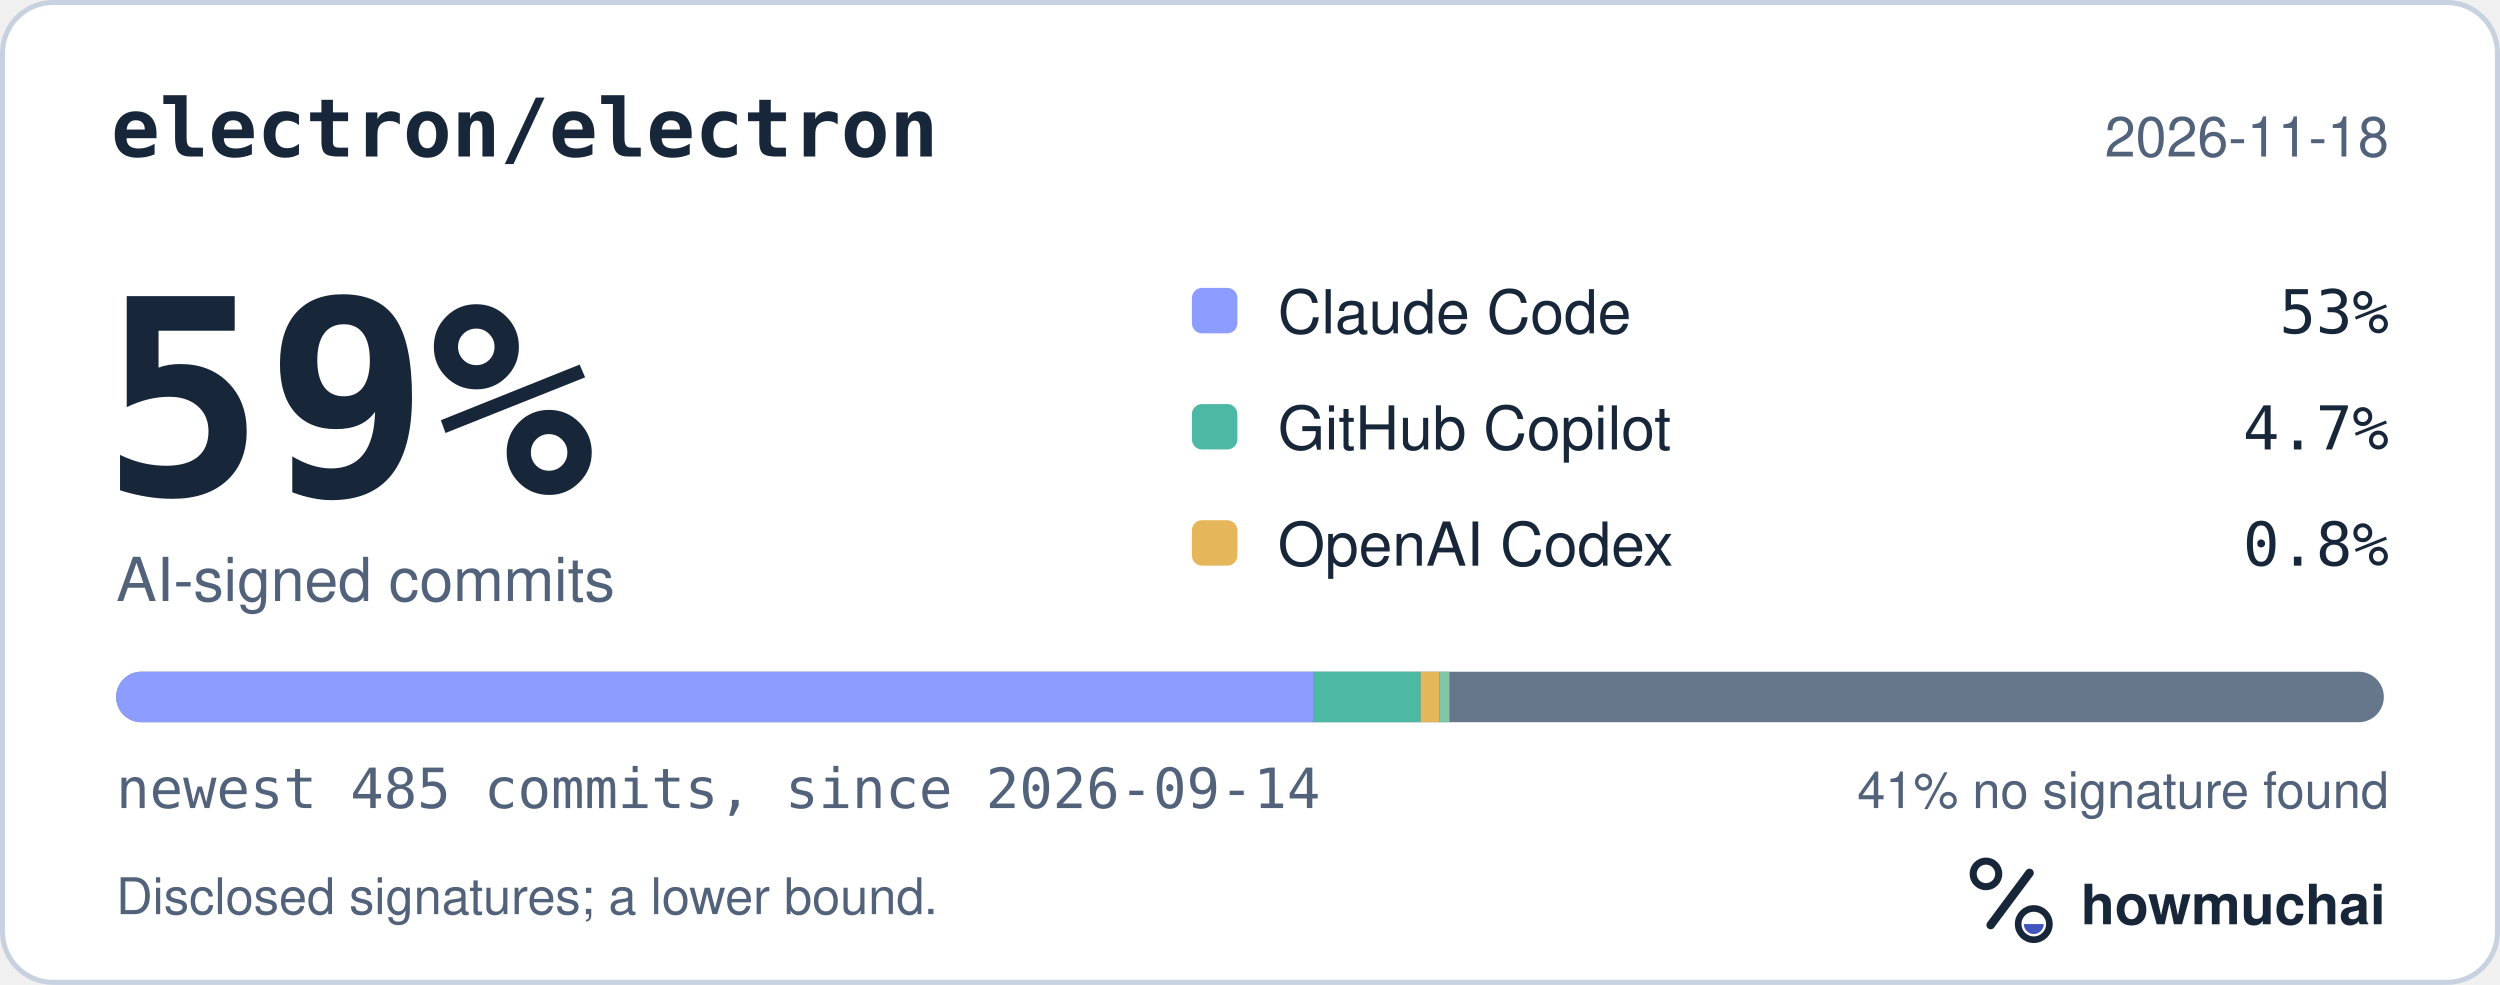
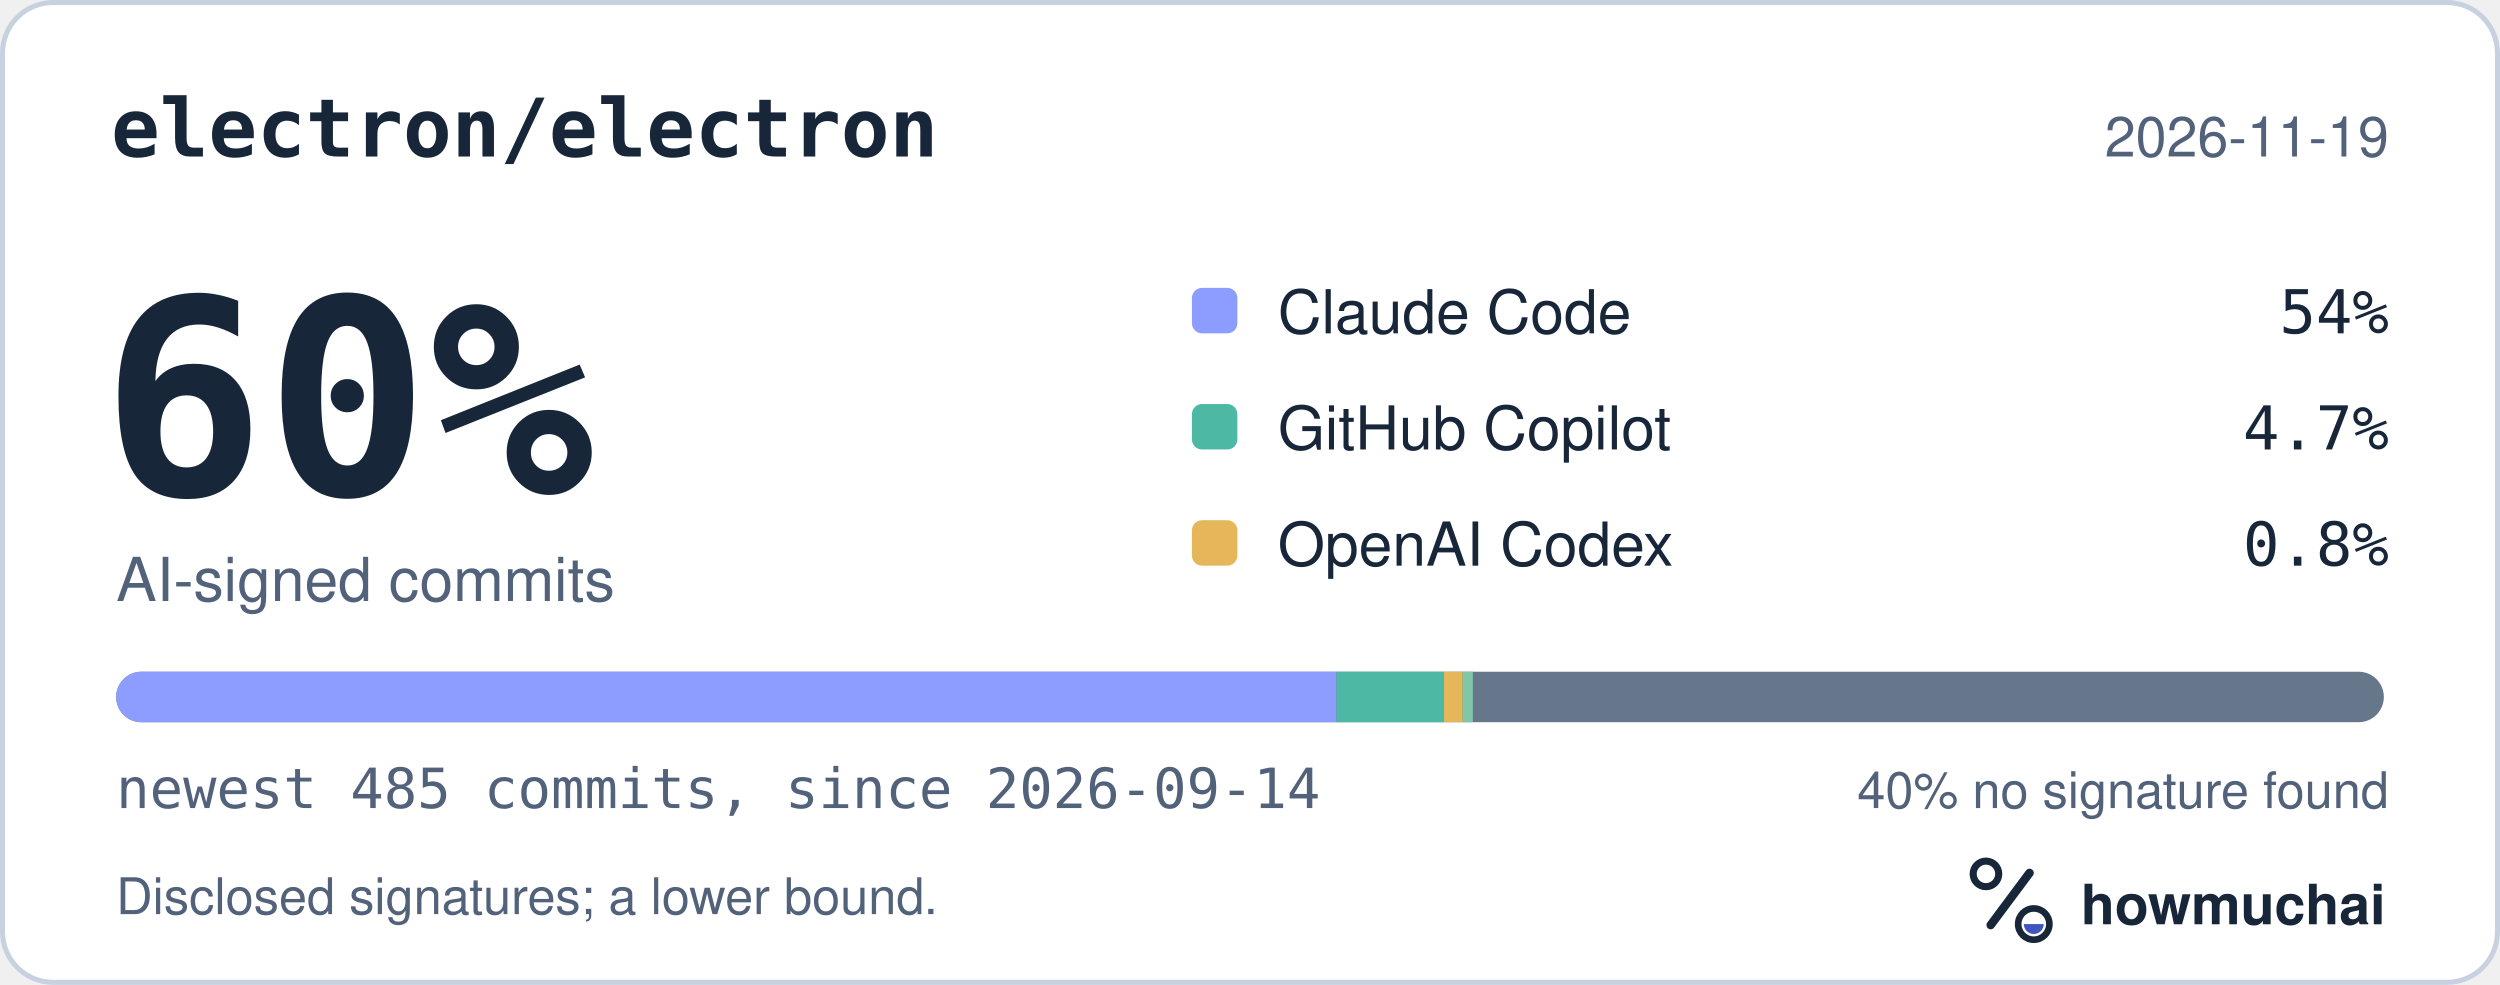
<svg xmlns="http://www.w3.org/2000/svg" width="495" height="195" viewBox="0 0 495 195" role="img" aria-labelledby="hm-t hm-d">
  <rect x="0.5" y="0.5" width="494" height="194" rx="10" fill="#FFFFFF" stroke="#C7D1DF" />
  <text x="22" y="31" fill="#18263A" font-family="ui-monospace, SF Mono, Menlo, Consolas, IBM Plex Mono, monospace" font-size="16" font-weight="600">electron/electron</text>
-   <text x="473" y="31" fill="#52627A" font-family="-apple-system, BlinkMacSystemFont, Segoe UI, Helvetica, Arial, Fira Sans, sans-serif" font-size="11" text-anchor="end">2026-11-18</text>
-   <text x="20" y="98" fill="#18263A" font-family="ui-monospace, SF Mono, Menlo, Consolas, IBM Plex Mono, monospace" font-size="54" font-weight="700">59%</text>
+   <text x="473" y="31" fill="#52627A" font-family="-apple-system, BlinkMacSystemFont, Segoe UI, Helvetica, Arial, Fira Sans, sans-serif" font-size="11" text-anchor="end">2026-11-19</text>
+   <text x="20" y="98" fill="#18263A" font-family="ui-monospace, SF Mono, Menlo, Consolas, IBM Plex Mono, monospace" font-size="54" font-weight="700">60%</text>
  <text x="23" y="119" fill="#52627A" font-family="-apple-system, BlinkMacSystemFont, Segoe UI, Helvetica, Arial, Fira Sans, sans-serif" font-size="12">AI-signed commits</text>
  <rect x="236" y="57" width="9" height="9" rx="2" fill="#8D9DFF" />
  <text x="253" y="66" fill="#18263A" font-family="-apple-system, BlinkMacSystemFont, Segoe UI, Helvetica, Arial, Fira Sans, sans-serif" font-size="12">Claude Code</text>
-   <text x="473" y="66" fill="#18263A" font-family="ui-monospace, SF Mono, Menlo, Consolas, IBM Plex Mono, monospace" font-size="12" text-anchor="end">53%</text>
+   <text x="473" y="66" fill="#18263A" font-family="ui-monospace, SF Mono, Menlo, Consolas, IBM Plex Mono, monospace" font-size="12" text-anchor="end">54%</text>
  <rect x="236" y="80" width="9" height="9" rx="2" fill="#4DB8A4" />
  <text x="253" y="89" fill="#18263A" font-family="-apple-system, BlinkMacSystemFont, Segoe UI, Helvetica, Arial, Fira Sans, sans-serif" font-size="12">GitHub Copilot</text>
  <text x="473" y="89" fill="#18263A" font-family="ui-monospace, SF Mono, Menlo, Consolas, IBM Plex Mono, monospace" font-size="12" text-anchor="end">4.7%</text>
  <rect x="236" y="103" width="9" height="9" rx="2" fill="#E6B75A" />
  <text x="253" y="112" fill="#18263A" font-family="-apple-system, BlinkMacSystemFont, Segoe UI, Helvetica, Arial, Fira Sans, sans-serif" font-size="12">OpenAI Codex</text>
  <text x="473" y="112" fill="#18263A" font-family="ui-monospace, SF Mono, Menlo, Consolas, IBM Plex Mono, monospace" font-size="12" text-anchor="end">0.8%</text>
  <defs>
    <clipPath id="hm-bar">
      <rect x="23" y="133" width="449" height="10" rx="5" />
    </clipPath>
  </defs>
  <rect x="23" y="133" width="449" height="10" rx="5" fill="#66768B" />
  <g clip-path="url(#hm-bar)">
-     <rect x="23.00" y="133" width="237.00" height="10" fill="#8D9DFF" />
-     <rect x="260.00" y="133" width="21.29" height="10" fill="#4DB8A4" />
-     <rect x="281.29" y="133" width="3.70" height="10" fill="#E6B75A" />
-     <rect x="284.99" y="133" width="2.00" height="10" fill="#7FC7A6" />
+     <rect x="23.00" y="133" width="241.63" height="10" fill="#8D9DFF" />
+     <rect x="264.63" y="133" width="21.29" height="10" fill="#4DB8A4" />
+     <rect x="285.92" y="133" width="3.70" height="10" fill="#E6B75A" />
+     <rect x="289.62" y="133" width="2.00" height="10" fill="#7FC7A6" />
  </g>
  <text x="23" y="160" fill="#52627A" font-family="ui-monospace, SF Mono, Menlo, Consolas, IBM Plex Mono, monospace" font-size="11">newest 485 commits, since 2026-09-14</text>
-   <text x="473" y="160" fill="#52627A" font-family="-apple-system, BlinkMacSystemFont, Segoe UI, Helvetica, Arial, Fira Sans, sans-serif" font-size="10" text-anchor="end">41% no signature found</text>
+   <text x="473" y="160" fill="#52627A" font-family="-apple-system, BlinkMacSystemFont, Segoe UI, Helvetica, Arial, Fira Sans, sans-serif" font-size="10" text-anchor="end">40% no signature found</text>
  <text x="23" y="181" fill="#52627A" font-family="-apple-system, BlinkMacSystemFont, Segoe UI, Helvetica, Arial, Fira Sans, sans-serif" font-size="10">Disclosed signatures; a lower bound.</text>
  <g transform="translate(386 166) scale(0.046875)">
    <circle cx="154" cy="150" r="54" fill="none" stroke="#18263A" stroke-width="30" />
    <path d="M174 366 338 146" fill="none" stroke="#18263A" stroke-width="36" stroke-linecap="round" />
    <circle cx="356" cy="362" r="66" fill="none" stroke="#18263A" stroke-width="28" />
    <path d="M314 362a42 42 0 0 0 84 0Z" fill="#4056BC" />
  </g>
  <text x="412" y="183" fill="#18263A" font-family="-apple-system, BlinkMacSystemFont, Segoe UI, Helvetica, Arial, Fira Sans, sans-serif" font-size="11" font-weight="650">howmuchai</text>
</svg>
